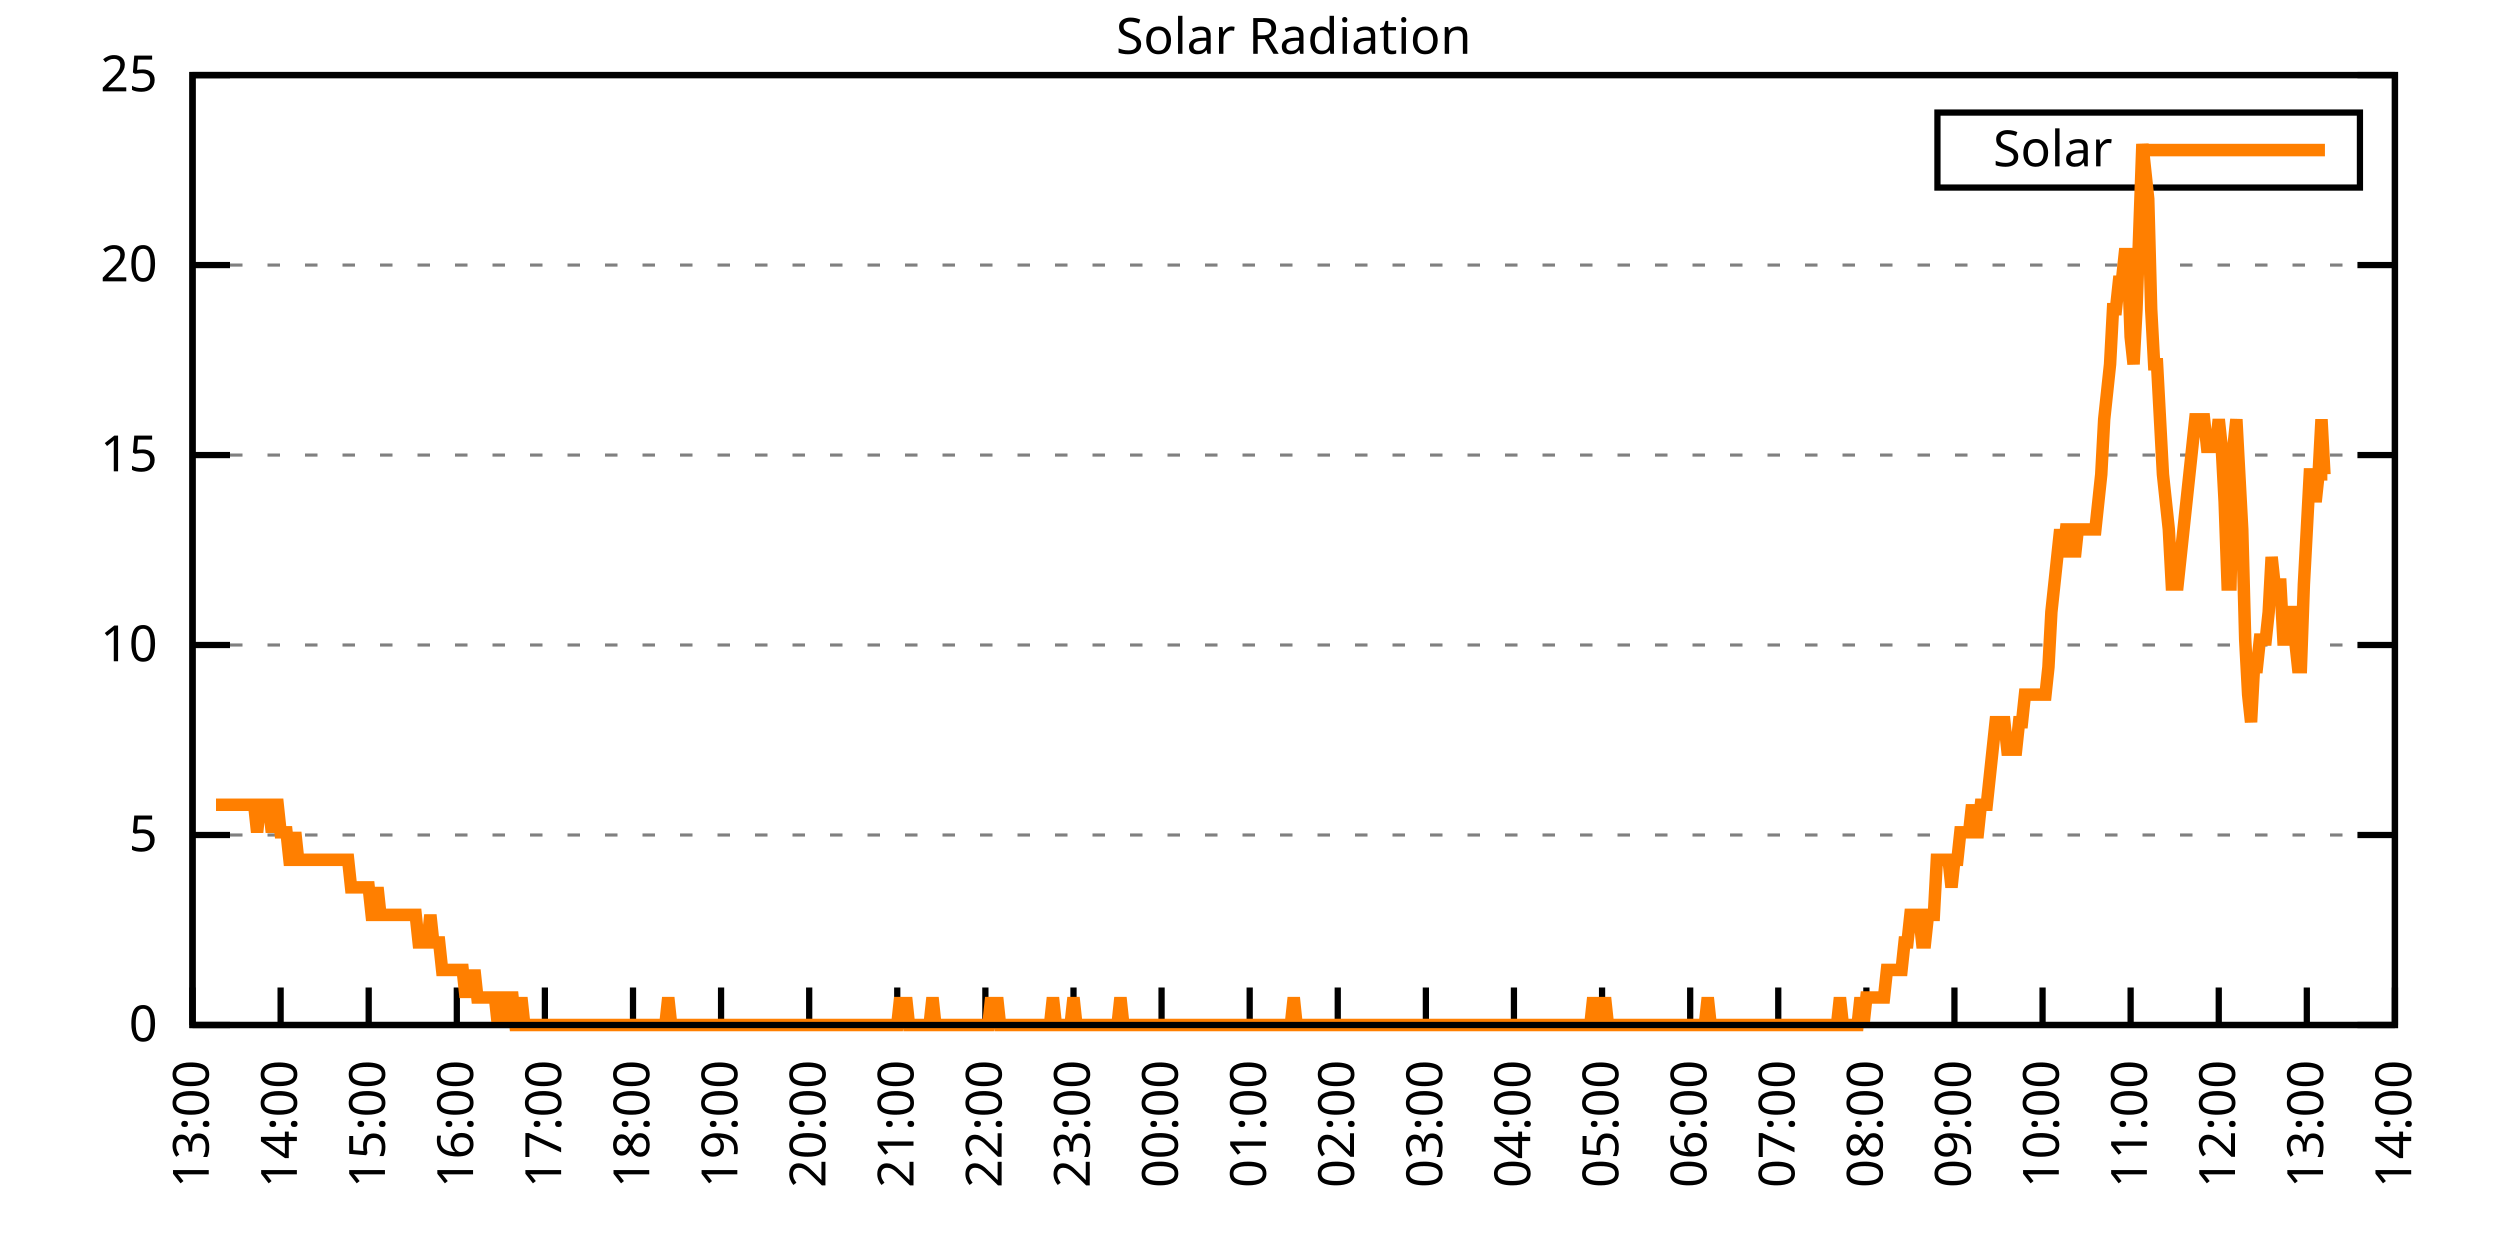
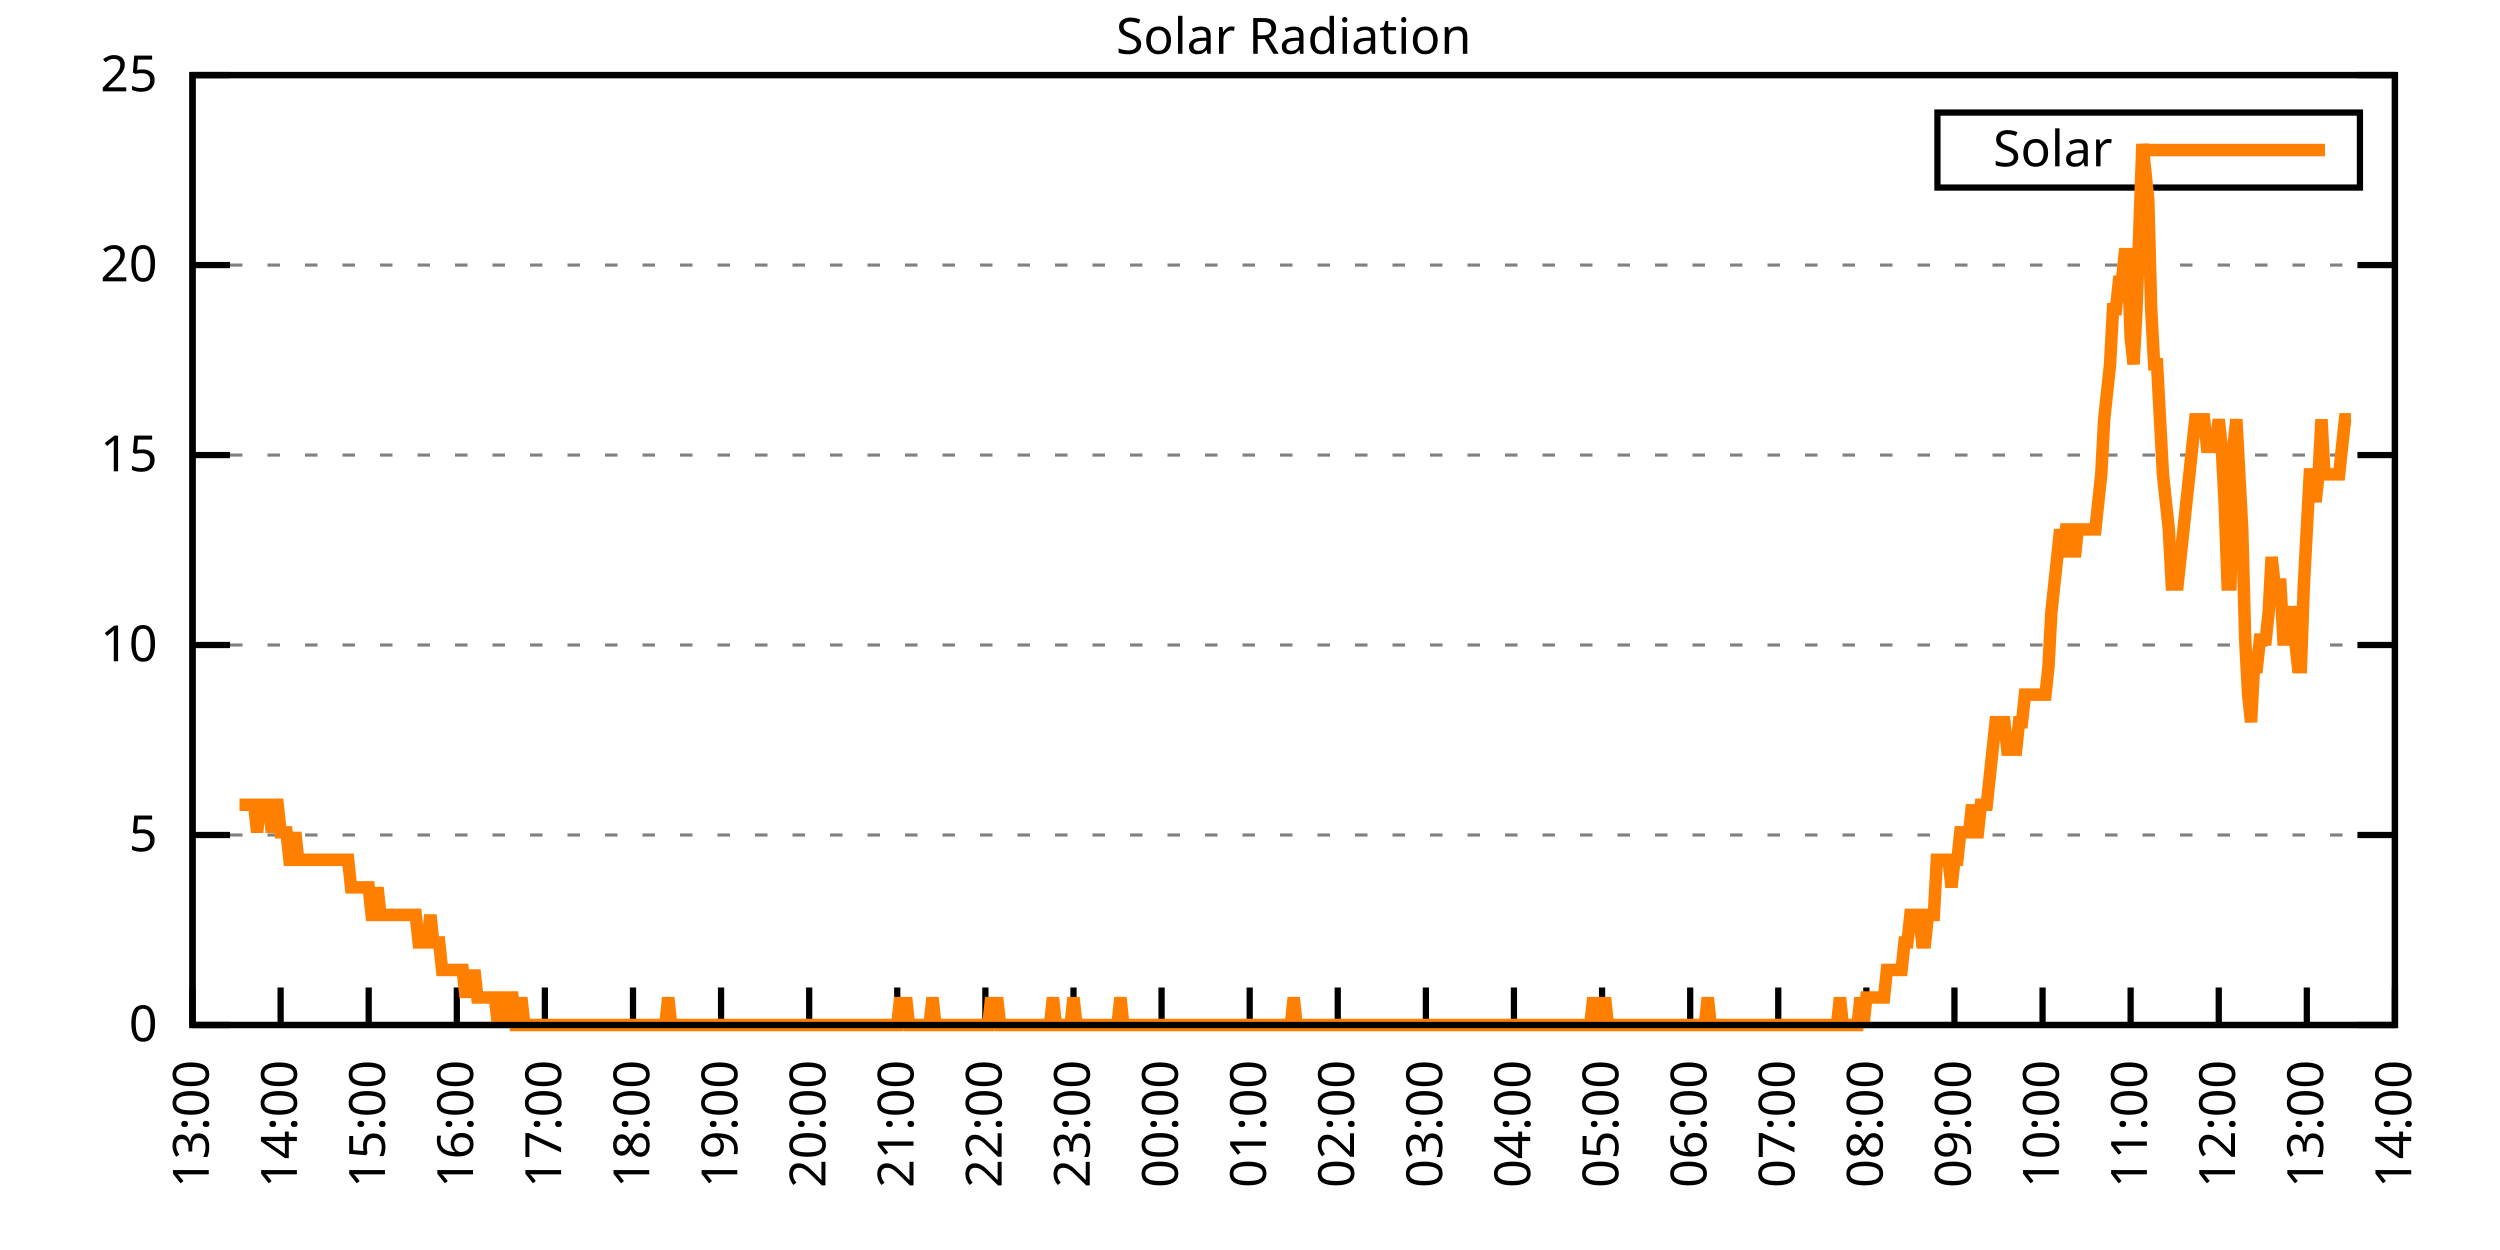
<svg xmlns="http://www.w3.org/2000/svg" xmlns:xlink="http://www.w3.org/1999/xlink" width="400" height="200" viewBox="0 0 400 200">
  <g id="gnuplot_canvas">
    <rect x="0" y="0" width="400" height="200" fill="none" />
    <defs>
      <circle id="gpDot" r="0.5" stroke-width="0.5" stroke="currentColor" />
      <path id="gpPt0" stroke-width="0.333" stroke="currentColor" d="M-1,0 h2 M0,-1 v2" />
      <path id="gpPt1" stroke-width="0.333" stroke="currentColor" d="M-1,-1 L1,1 M1,-1 L-1,1" />
      <path id="gpPt2" stroke-width="0.333" stroke="currentColor" d="M-1,0 L1,0 M0,-1 L0,1 M-1,-1 L1,1 M-1,1 L1,-1" />
      <rect id="gpPt3" stroke-width="0.333" stroke="currentColor" x="-1" y="-1" width="2" height="2" />
      <rect id="gpPt4" stroke-width="0.333" stroke="currentColor" fill="currentColor" x="-1" y="-1" width="2" height="2" />
      <circle id="gpPt5" stroke-width="0.333" stroke="currentColor" cx="0" cy="0" r="1" />
      <use xlink:href="#gpPt5" id="gpPt6" fill="currentColor" stroke="none" />
      <path id="gpPt7" stroke-width="0.333" stroke="currentColor" d="M0,-1.33 L-1.33,0.67 L1.33,0.67 z" />
      <use xlink:href="#gpPt7" id="gpPt8" fill="currentColor" stroke="none" />
      <use xlink:href="#gpPt7" id="gpPt9" stroke="currentColor" transform="rotate(180)" />
      <use xlink:href="#gpPt9" id="gpPt10" fill="currentColor" stroke="none" />
      <use xlink:href="#gpPt3" id="gpPt11" stroke="currentColor" transform="rotate(45)" />
      <use xlink:href="#gpPt11" id="gpPt12" fill="currentColor" stroke="none" />
      <path id="gpPt13" stroke-width="0.333" stroke="currentColor" d="M0,1.330 L1.265,0.411 L0.782,-1.067 L-0.782,-1.076 L-1.265,0.411 z" />
      <use xlink:href="#gpPt13" id="gpPt14" fill="currentColor" stroke="none" />
      <filter id="textbox" filterUnits="objectBoundingBox" x="0" y="0" height="1" width="1">
        <feFlood flood-color="white" flood-opacity="1" result="bgnd" />
        <feComposite in="SourceGraphic" in2="bgnd" operator="atop" />
      </filter>
      <filter id="greybox" filterUnits="objectBoundingBox" x="0" y="0" height="1" width="1">
        <feFlood flood-color="lightgrey" flood-opacity="1" result="grey" />
        <feComposite in="SourceGraphic" in2="grey" operator="atop" />
      </filter>
    </defs>
    <g fill="none" color="white" stroke="currentColor" stroke-width="1.00" stroke-linecap="butt" stroke-linejoin="miter">
</g>
    <g fill="none" color="black" stroke="currentColor" stroke-width="1.00" stroke-linecap="butt" stroke-linejoin="miter">
      <g stroke="none" shape-rendering="crispEdges">
        <polygon fill="rgb(255, 255, 255)" points="30.80,164.00 383.18,164.00 383.18,12.02 30.80,12.02 " />
      </g>
    </g>
    <g fill="none" color="black" stroke="currentColor" stroke-width="1.00" stroke-linecap="butt" stroke-linejoin="miter">
</g>
    <g fill="none" color="black" stroke="black" stroke-width="0.50" stroke-linecap="butt" stroke-linejoin="miter">
</g>
    <g fill="none" color="gray" stroke="currentColor" stroke-width="0.50" stroke-linecap="butt" stroke-linejoin="miter">
      <path stroke="gray" stroke-dasharray="2,4" class="gridline" d="M30.80,164.00 L383.19,164.00  " />
    </g>
    <g fill="none" color="gray" stroke="gray" stroke-width="1.00" stroke-linecap="butt" stroke-linejoin="miter">
</g>
    <g fill="none" color="black" stroke="currentColor" stroke-width="1.00" stroke-linecap="butt" stroke-linejoin="miter">
      <path stroke="black" d="M30.80,164.00 L36.80,164.00 M383.19,164.00 L377.19,164.00  " />
      <g transform="translate(25.20,166.60)" stroke="none" fill="black" font-family="Sans" font-size="8.00" text-anchor="end">
        <text>
          <tspan font-family="Sans"> 0</tspan>
        </text>
      </g>
    </g>
    <g fill="none" color="black" stroke="currentColor" stroke-width="1.00" stroke-linecap="butt" stroke-linejoin="miter">
</g>
    <g fill="none" color="black" stroke="black" stroke-width="0.50" stroke-linecap="butt" stroke-linejoin="miter">
</g>
    <g fill="none" color="gray" stroke="currentColor" stroke-width="0.50" stroke-linecap="butt" stroke-linejoin="miter">
      <path stroke="gray" stroke-dasharray="2,4" class="gridline" d="M30.80,133.60 L383.19,133.60  " />
    </g>
    <g fill="none" color="gray" stroke="gray" stroke-width="1.00" stroke-linecap="butt" stroke-linejoin="miter">
</g>
    <g fill="none" color="black" stroke="currentColor" stroke-width="1.00" stroke-linecap="butt" stroke-linejoin="miter">
      <path stroke="black" d="M30.80,133.60 L36.80,133.60 M383.19,133.60 L377.19,133.60  " />
      <g transform="translate(25.20,136.20)" stroke="none" fill="black" font-family="Sans" font-size="8.00" text-anchor="end">
        <text>
          <tspan font-family="Sans"> 5</tspan>
        </text>
      </g>
    </g>
    <g fill="none" color="black" stroke="currentColor" stroke-width="1.00" stroke-linecap="butt" stroke-linejoin="miter">
</g>
    <g fill="none" color="black" stroke="black" stroke-width="0.50" stroke-linecap="butt" stroke-linejoin="miter">
</g>
    <g fill="none" color="gray" stroke="currentColor" stroke-width="0.50" stroke-linecap="butt" stroke-linejoin="miter">
      <path stroke="gray" stroke-dasharray="2,4" class="gridline" d="M30.80,103.20 L383.19,103.20  " />
    </g>
    <g fill="none" color="gray" stroke="gray" stroke-width="1.00" stroke-linecap="butt" stroke-linejoin="miter">
</g>
    <g fill="none" color="black" stroke="currentColor" stroke-width="1.00" stroke-linecap="butt" stroke-linejoin="miter">
      <path stroke="black" d="M30.80,103.20 L36.80,103.20 M383.19,103.20 L377.19,103.20  " />
      <g transform="translate(25.20,105.80)" stroke="none" fill="black" font-family="Sans" font-size="8.00" text-anchor="end">
        <text>
          <tspan font-family="Sans"> 10</tspan>
        </text>
      </g>
    </g>
    <g fill="none" color="black" stroke="currentColor" stroke-width="1.00" stroke-linecap="butt" stroke-linejoin="miter">
</g>
    <g fill="none" color="black" stroke="black" stroke-width="0.50" stroke-linecap="butt" stroke-linejoin="miter">
</g>
    <g fill="none" color="gray" stroke="currentColor" stroke-width="0.50" stroke-linecap="butt" stroke-linejoin="miter">
      <path stroke="gray" stroke-dasharray="2,4" class="gridline" d="M30.80,72.81 L383.19,72.81  " />
    </g>
    <g fill="none" color="gray" stroke="gray" stroke-width="1.00" stroke-linecap="butt" stroke-linejoin="miter">
</g>
    <g fill="none" color="black" stroke="currentColor" stroke-width="1.00" stroke-linecap="butt" stroke-linejoin="miter">
      <path stroke="black" d="M30.80,72.81 L36.80,72.81 M383.19,72.81 L377.19,72.81  " />
      <g transform="translate(25.20,75.41)" stroke="none" fill="black" font-family="Sans" font-size="8.00" text-anchor="end">
        <text>
          <tspan font-family="Sans"> 15</tspan>
        </text>
      </g>
    </g>
    <g fill="none" color="black" stroke="currentColor" stroke-width="1.00" stroke-linecap="butt" stroke-linejoin="miter">
</g>
    <g fill="none" color="black" stroke="black" stroke-width="0.50" stroke-linecap="butt" stroke-linejoin="miter">
</g>
    <g fill="none" color="gray" stroke="currentColor" stroke-width="0.50" stroke-linecap="butt" stroke-linejoin="miter">
      <path stroke="gray" stroke-dasharray="2,4" class="gridline" d="M30.80,42.41 L383.19,42.41  " />
    </g>
    <g fill="none" color="gray" stroke="gray" stroke-width="1.00" stroke-linecap="butt" stroke-linejoin="miter">
</g>
    <g fill="none" color="black" stroke="currentColor" stroke-width="1.00" stroke-linecap="butt" stroke-linejoin="miter">
      <path stroke="black" d="M30.80,42.41 L36.80,42.41 M383.19,42.41 L377.19,42.41  " />
      <g transform="translate(25.20,45.01)" stroke="none" fill="black" font-family="Sans" font-size="8.00" text-anchor="end">
        <text>
          <tspan font-family="Sans"> 20</tspan>
        </text>
      </g>
    </g>
    <g fill="none" color="black" stroke="currentColor" stroke-width="1.00" stroke-linecap="butt" stroke-linejoin="miter">
</g>
    <g fill="none" color="black" stroke="black" stroke-width="0.50" stroke-linecap="butt" stroke-linejoin="miter">
</g>
    <g fill="none" color="gray" stroke="currentColor" stroke-width="0.50" stroke-linecap="butt" stroke-linejoin="miter">
      <path stroke="gray" stroke-dasharray="2,4" class="gridline" d="M30.80,12.01 L383.19,12.01  " />
    </g>
    <g fill="none" color="gray" stroke="gray" stroke-width="1.00" stroke-linecap="butt" stroke-linejoin="miter">
</g>
    <g fill="none" color="black" stroke="currentColor" stroke-width="1.00" stroke-linecap="butt" stroke-linejoin="miter">
      <path stroke="black" d="M30.80,12.01 L36.80,12.01 M383.19,12.01 L377.19,12.01  " />
      <g transform="translate(25.20,14.61)" stroke="none" fill="black" font-family="Sans" font-size="8.00" text-anchor="end">
        <text>
          <tspan font-family="Sans"> 25</tspan>
        </text>
      </g>
    </g>
    <g fill="none" color="black" stroke="currentColor" stroke-width="1.00" stroke-linecap="butt" stroke-linejoin="miter">
      <path stroke="black" d="M30.80,164.00 L30.80,158.00  " />
      <g transform="translate(33.40,169.60) rotate(270.00)" stroke="none" fill="black" font-family="Sans" font-size="8.00" text-anchor="end">
        <text>
          <tspan font-family="Sans">13:00</tspan>
        </text>
      </g>
    </g>
    <g fill="none" color="black" stroke="currentColor" stroke-width="1.00" stroke-linecap="butt" stroke-linejoin="miter">
      <path stroke="black" d="M44.90,164.00 L44.90,158.00  " />
      <g transform="translate(47.50,169.60) rotate(270.00)" stroke="none" fill="black" font-family="Sans" font-size="8.00" text-anchor="end">
        <text>
          <tspan font-family="Sans">14:00</tspan>
        </text>
      </g>
    </g>
    <g fill="none" color="black" stroke="currentColor" stroke-width="1.00" stroke-linecap="butt" stroke-linejoin="miter">
      <path stroke="black" d="M58.99,164.00 L58.99,158.00  " />
      <g transform="translate(61.59,169.60) rotate(270.00)" stroke="none" fill="black" font-family="Sans" font-size="8.00" text-anchor="end">
        <text>
          <tspan font-family="Sans">15:00</tspan>
        </text>
      </g>
    </g>
    <g fill="none" color="black" stroke="currentColor" stroke-width="1.00" stroke-linecap="butt" stroke-linejoin="miter">
      <path stroke="black" d="M73.09,164.00 L73.09,158.00  " />
      <g transform="translate(75.69,169.60) rotate(270.00)" stroke="none" fill="black" font-family="Sans" font-size="8.00" text-anchor="end">
        <text>
          <tspan font-family="Sans">16:00</tspan>
        </text>
      </g>
    </g>
    <g fill="none" color="black" stroke="currentColor" stroke-width="1.00" stroke-linecap="butt" stroke-linejoin="miter">
      <path stroke="black" d="M87.18,164.00 L87.18,158.00  " />
      <g transform="translate(89.78,169.60) rotate(270.00)" stroke="none" fill="black" font-family="Sans" font-size="8.00" text-anchor="end">
        <text>
          <tspan font-family="Sans">17:00</tspan>
        </text>
      </g>
    </g>
    <g fill="none" color="black" stroke="currentColor" stroke-width="1.00" stroke-linecap="butt" stroke-linejoin="miter">
      <path stroke="black" d="M101.28,164.00 L101.28,158.00  " />
      <g transform="translate(103.88,169.60) rotate(270.00)" stroke="none" fill="black" font-family="Sans" font-size="8.00" text-anchor="end">
        <text>
          <tspan font-family="Sans">18:00</tspan>
        </text>
      </g>
    </g>
    <g fill="none" color="black" stroke="currentColor" stroke-width="1.00" stroke-linecap="butt" stroke-linejoin="miter">
      <path stroke="black" d="M115.37,164.00 L115.37,158.00  " />
      <g transform="translate(117.97,169.60) rotate(270.00)" stroke="none" fill="black" font-family="Sans" font-size="8.00" text-anchor="end">
        <text>
          <tspan font-family="Sans">19:00</tspan>
        </text>
      </g>
    </g>
    <g fill="none" color="black" stroke="currentColor" stroke-width="1.00" stroke-linecap="butt" stroke-linejoin="miter">
      <path stroke="black" d="M129.47,164.00 L129.47,158.00  " />
      <g transform="translate(132.07,169.60) rotate(270.00)" stroke="none" fill="black" font-family="Sans" font-size="8.00" text-anchor="end">
        <text>
          <tspan font-family="Sans">20:00</tspan>
        </text>
      </g>
    </g>
    <g fill="none" color="black" stroke="currentColor" stroke-width="1.00" stroke-linecap="butt" stroke-linejoin="miter">
      <path stroke="black" d="M143.56,164.00 L143.56,158.00  " />
      <g transform="translate(146.16,169.60) rotate(270.00)" stroke="none" fill="black" font-family="Sans" font-size="8.00" text-anchor="end">
        <text>
          <tspan font-family="Sans">21:00</tspan>
        </text>
      </g>
    </g>
    <g fill="none" color="black" stroke="currentColor" stroke-width="1.00" stroke-linecap="butt" stroke-linejoin="miter">
      <path stroke="black" d="M157.66,164.00 L157.66,158.00  " />
      <g transform="translate(160.26,169.60) rotate(270.00)" stroke="none" fill="black" font-family="Sans" font-size="8.00" text-anchor="end">
        <text>
          <tspan font-family="Sans">22:00</tspan>
        </text>
      </g>
    </g>
    <g fill="none" color="black" stroke="currentColor" stroke-width="1.00" stroke-linecap="butt" stroke-linejoin="miter">
      <path stroke="black" d="M171.76,164.00 L171.76,158.00  " />
      <g transform="translate(174.36,169.60) rotate(270.00)" stroke="none" fill="black" font-family="Sans" font-size="8.00" text-anchor="end">
        <text>
          <tspan font-family="Sans">23:00</tspan>
        </text>
      </g>
    </g>
    <g fill="none" color="black" stroke="currentColor" stroke-width="1.00" stroke-linecap="butt" stroke-linejoin="miter">
      <path stroke="black" d="M185.85,164.00 L185.85,158.00  " />
      <g transform="translate(188.45,169.60) rotate(270.00)" stroke="none" fill="black" font-family="Sans" font-size="8.00" text-anchor="end">
        <text>
          <tspan font-family="Sans">00:00</tspan>
        </text>
      </g>
    </g>
    <g fill="none" color="black" stroke="currentColor" stroke-width="1.00" stroke-linecap="butt" stroke-linejoin="miter">
      <path stroke="black" d="M199.95,164.00 L199.95,158.00  " />
      <g transform="translate(202.55,169.60) rotate(270.00)" stroke="none" fill="black" font-family="Sans" font-size="8.00" text-anchor="end">
        <text>
          <tspan font-family="Sans">01:00</tspan>
        </text>
      </g>
    </g>
    <g fill="none" color="black" stroke="currentColor" stroke-width="1.00" stroke-linecap="butt" stroke-linejoin="miter">
      <path stroke="black" d="M214.04,164.00 L214.04,158.00  " />
      <g transform="translate(216.64,169.60) rotate(270.00)" stroke="none" fill="black" font-family="Sans" font-size="8.00" text-anchor="end">
        <text>
          <tspan font-family="Sans">02:00</tspan>
        </text>
      </g>
    </g>
    <g fill="none" color="black" stroke="currentColor" stroke-width="1.00" stroke-linecap="butt" stroke-linejoin="miter">
      <path stroke="black" d="M228.14,164.00 L228.14,158.00  " />
      <g transform="translate(230.74,169.60) rotate(270.00)" stroke="none" fill="black" font-family="Sans" font-size="8.00" text-anchor="end">
        <text>
          <tspan font-family="Sans">03:00</tspan>
        </text>
      </g>
    </g>
    <g fill="none" color="black" stroke="currentColor" stroke-width="1.00" stroke-linecap="butt" stroke-linejoin="miter">
      <path stroke="black" d="M242.23,164.00 L242.23,158.00  " />
      <g transform="translate(244.83,169.60) rotate(270.00)" stroke="none" fill="black" font-family="Sans" font-size="8.00" text-anchor="end">
        <text>
          <tspan font-family="Sans">04:00</tspan>
        </text>
      </g>
    </g>
    <g fill="none" color="black" stroke="currentColor" stroke-width="1.00" stroke-linecap="butt" stroke-linejoin="miter">
      <path stroke="black" d="M256.33,164.00 L256.33,158.00  " />
      <g transform="translate(258.93,169.60) rotate(270.00)" stroke="none" fill="black" font-family="Sans" font-size="8.00" text-anchor="end">
        <text>
          <tspan font-family="Sans">05:00</tspan>
        </text>
      </g>
    </g>
    <g fill="none" color="black" stroke="currentColor" stroke-width="1.00" stroke-linecap="butt" stroke-linejoin="miter">
      <path stroke="black" d="M270.43,164.00 L270.43,158.00  " />
      <g transform="translate(273.03,169.60) rotate(270.00)" stroke="none" fill="black" font-family="Sans" font-size="8.00" text-anchor="end">
        <text>
          <tspan font-family="Sans">06:00</tspan>
        </text>
      </g>
    </g>
    <g fill="none" color="black" stroke="currentColor" stroke-width="1.00" stroke-linecap="butt" stroke-linejoin="miter">
      <path stroke="black" d="M284.52,164.00 L284.52,158.00  " />
      <g transform="translate(287.12,169.60) rotate(270.00)" stroke="none" fill="black" font-family="Sans" font-size="8.00" text-anchor="end">
        <text>
          <tspan font-family="Sans">07:00</tspan>
        </text>
      </g>
    </g>
    <g fill="none" color="black" stroke="currentColor" stroke-width="1.00" stroke-linecap="butt" stroke-linejoin="miter">
      <path stroke="black" d="M298.62,164.00 L298.62,158.00  " />
      <g transform="translate(301.22,169.60) rotate(270.00)" stroke="none" fill="black" font-family="Sans" font-size="8.00" text-anchor="end">
        <text>
          <tspan font-family="Sans">08:00</tspan>
        </text>
      </g>
    </g>
    <g fill="none" color="black" stroke="currentColor" stroke-width="1.00" stroke-linecap="butt" stroke-linejoin="miter">
      <path stroke="black" d="M312.71,164.00 L312.71,158.00  " />
      <g transform="translate(315.31,169.60) rotate(270.00)" stroke="none" fill="black" font-family="Sans" font-size="8.00" text-anchor="end">
        <text>
          <tspan font-family="Sans">09:00</tspan>
        </text>
      </g>
    </g>
    <g fill="none" color="black" stroke="currentColor" stroke-width="1.00" stroke-linecap="butt" stroke-linejoin="miter">
      <path stroke="black" d="M326.81,164.00 L326.81,158.00  " />
      <g transform="translate(329.41,169.60) rotate(270.00)" stroke="none" fill="black" font-family="Sans" font-size="8.00" text-anchor="end">
        <text>
          <tspan font-family="Sans">10:00</tspan>
        </text>
      </g>
    </g>
    <g fill="none" color="black" stroke="currentColor" stroke-width="1.00" stroke-linecap="butt" stroke-linejoin="miter">
      <path stroke="black" d="M340.90,164.00 L340.90,158.00  " />
      <g transform="translate(343.50,169.60) rotate(270.00)" stroke="none" fill="black" font-family="Sans" font-size="8.00" text-anchor="end">
        <text>
          <tspan font-family="Sans">11:00</tspan>
        </text>
      </g>
    </g>
    <g fill="none" color="black" stroke="currentColor" stroke-width="1.00" stroke-linecap="butt" stroke-linejoin="miter">
      <path stroke="black" d="M355.00,164.00 L355.00,158.00  " />
      <g transform="translate(357.60,169.60) rotate(270.00)" stroke="none" fill="black" font-family="Sans" font-size="8.00" text-anchor="end">
        <text>
          <tspan font-family="Sans">12:00</tspan>
        </text>
      </g>
    </g>
    <g fill="none" color="black" stroke="currentColor" stroke-width="1.00" stroke-linecap="butt" stroke-linejoin="miter">
      <path stroke="black" d="M369.09,164.00 L369.09,158.00  " />
      <g transform="translate(371.69,169.60) rotate(270.00)" stroke="none" fill="black" font-family="Sans" font-size="8.00" text-anchor="end">
        <text>
          <tspan font-family="Sans">13:00</tspan>
        </text>
      </g>
    </g>
    <g fill="none" color="black" stroke="currentColor" stroke-width="1.00" stroke-linecap="butt" stroke-linejoin="miter">
      <path stroke="black" d="M383.19,164.00 L383.19,158.00  " />
      <g transform="translate(385.79,169.60) rotate(270.00)" stroke="none" fill="black" font-family="Sans" font-size="8.00" text-anchor="end">
        <text>
          <tspan font-family="Sans">14:00</tspan>
        </text>
      </g>
    </g>
    <g fill="none" color="black" stroke="currentColor" stroke-width="1.00" stroke-linecap="butt" stroke-linejoin="miter">
</g>
    <g fill="none" color="black" stroke="currentColor" stroke-width="1.00" stroke-linecap="butt" stroke-linejoin="miter">
      <path stroke="black" d="M30.80,12.01 L30.80,164.00 L383.19,164.00 L383.19,12.01 L30.80,12.01 Z  " />
    </g>
    <g fill="none" color="black" stroke="currentColor" stroke-width="1.00" stroke-linecap="butt" stroke-linejoin="miter">
</g>
    <g fill="none" color="black" stroke="currentColor" stroke-width="1.00" stroke-linecap="butt" stroke-linejoin="miter">
      <path stroke="black" d="M309.99,30.01 L309.99,18.01 L377.59,18.01 L377.59,30.01 L309.99,30.01 Z  " />
    </g>
    <g id="Solar_Radiation_plot_1">
      <g fill="none" color="white" stroke="black" stroke-width="2.00" stroke-linecap="butt" stroke-linejoin="miter">
</g>
      <g fill="none" color="black" stroke="currentColor" stroke-width="2.00" stroke-linecap="butt" stroke-linejoin="miter">
        <g transform="translate(337.99,26.61)" stroke="none" fill="black" font-family="Sans" font-size="8.00" text-anchor="end">
          <text>
            <tspan font-family="Sans">Solar</tspan>
          </text>
        </g>
      </g>
      <g fill="none" color="black" stroke="currentColor" stroke-width="2.00" stroke-linecap="butt" stroke-linejoin="miter">
-         <path stroke="rgb(255, 127,   0)" d="M343.59,24.01 L371.99,24.01 M34.56,128.76 L35.03,128.76 L35.50,128.76 L35.97,128.76 L36.44,128.76 L36.91,128.76   L37.38,128.76 L37.85,128.76 L38.32,128.76 L38.79,128.76 L39.26,128.76 L39.73,128.76 L40.20,128.76 L40.67,128.76   L41.14,133.17 L41.61,128.76 L42.08,128.76 L42.55,128.76 L43.02,128.76 L43.49,133.17 L43.96,128.76 L44.43,128.76   L44.90,133.17 L45.37,133.17 L45.84,133.17 L46.31,137.57 L46.78,137.57 L47.24,133.17 L47.71,137.57 L48.18,137.57   L48.65,137.57 L49.12,137.57 L49.59,137.57 L50.06,137.57 L50.53,137.57 L51.00,137.57 L51.47,137.57 L51.94,137.57   L52.41,137.57 L52.88,137.57 L53.35,137.57 L53.82,137.57 L54.29,137.57 L54.76,137.57 L55.23,137.57 L55.70,137.57   L56.17,141.98 L56.64,141.98 L57.11,141.98 L57.58,141.98 L58.05,141.98 L58.52,141.98 L58.99,141.98 L59.46,146.38   L59.93,146.38 L60.40,141.98 L60.87,146.38 L61.34,146.38 L61.81,146.38 L62.28,146.38 L62.75,146.38 L63.22,146.38   L63.69,146.38 L64.16,146.38 L64.63,146.38 L65.10,146.38 L65.57,146.38 L66.04,146.38 L66.51,146.38 L66.98,150.79   L67.45,150.79 L67.92,150.79 L68.39,150.79 L68.86,146.38 L69.33,150.79 L69.80,150.79 L70.27,150.79 L70.74,155.19   L71.21,155.19 L71.68,155.19 L72.15,155.19 L72.62,155.19 L73.09,155.19 L73.56,155.19 L74.03,155.19 L74.50,159.60   L74.97,155.19 L75.44,159.60 L75.91,155.19 L76.38,159.60 L76.85,159.60 L77.32,159.60 L77.79,159.60 L78.26,159.60   L78.73,159.60 L79.19,159.60 L79.66,164.00 L80.13,159.60 L80.60,159.60 L81.07,164.00 L81.54,159.60 L82.01,159.60   L82.48,164.00 L82.95,164.00 L83.42,159.60 L83.89,164.00 L84.36,164.00 L84.83,164.00 L85.30,164.00 L85.77,164.00   L86.24,164.00 L86.71,164.00 L87.18,164.00 L87.65,164.00 L88.12,164.00 L88.59,164.00 L89.06,164.00 L89.53,164.00   L90.00,164.00 L90.47,164.00 L90.94,164.00 L91.41,164.00 L91.88,164.00 L92.35,164.00 L92.82,164.00 L93.29,164.00   L93.76,164.00 L94.23,164.00 L94.70,164.00 L95.17,164.00 L95.64,164.00 L96.11,164.00 L96.58,164.00 L97.05,164.00   L97.52,164.00 L97.99,164.00 L98.46,164.00 L98.93,164.00 L99.40,164.00 L99.87,164.00 L100.34,164.00 L100.81,164.00   L101.28,164.00 L101.75,164.00 L102.22,164.00 L102.69,164.00 L103.16,164.00 L103.63,164.00 L104.10,164.00 L104.57,164.00   L105.04,164.00 L105.51,164.00 L105.98,164.00 L106.45,164.00 L106.92,159.60 L107.39,164.00 L107.86,164.00 L108.33,164.00   L108.80,164.00 L109.27,164.00 L109.74,164.00 L110.21,164.00 L110.68,164.00 L111.14,164.00 L111.61,164.00 L112.08,164.00   L112.55,164.00 L113.02,164.00 L113.49,164.00 L113.96,164.00 L114.43,164.00 L114.90,164.00 L115.37,164.00 L115.84,164.00   L116.31,164.00 L116.78,164.00 L117.25,164.00 L117.72,164.00 L118.19,164.00 L118.66,164.00 L119.13,164.00 L119.60,164.00   L120.07,164.00 L120.54,164.00 L121.01,164.00 L121.48,164.00 L121.95,164.00 L122.42,164.00 L122.89,164.00 L123.36,164.00   L123.83,164.00 L124.30,164.00 L124.77,164.00 L125.24,164.00 L125.71,164.00 L126.18,164.00 L126.65,164.00 L127.12,164.00   L127.59,164.00 L128.06,164.00 L128.53,164.00 L129.00,164.00 L129.47,164.00 L129.94,164.00 L130.41,164.00 L130.88,164.00   L131.35,164.00 L131.82,164.00 L132.29,164.00 L132.76,164.00 L133.23,164.00 L133.70,164.00 L134.17,164.00 L134.64,164.00   L135.11,164.00 L135.58,164.00 L136.05,164.00 L136.52,164.00 L136.99,164.00 L137.46,164.00 L137.93,164.00 L138.40,164.00   L138.87,164.00 L139.34,164.00 L139.81,164.00 L140.28,164.00 L140.75,164.00 L141.22,164.00 L141.69,164.00 L142.16,164.00   L142.63,164.00 L143.09,164.00 L143.56,164.00 L144.03,159.60 L144.50,164.00 L144.97,159.60 L145.44,164.00 L145.91,164.00   L146.38,164.00 L146.85,164.00 L147.32,164.00 L147.79,164.00 L148.26,164.00 L148.73,164.00 L149.20,159.60 L149.67,164.00   L150.14,164.00 L150.61,164.00 L151.08,164.00 L151.55,164.00 L152.02,164.00 L152.49,164.00 L152.96,164.00 L153.43,164.00   L153.90,164.00 L154.37,164.00 L154.84,164.00 L155.31,164.00 L155.78,164.00 L156.25,164.00 L156.72,164.00 L157.19,164.00   L157.66,164.00 L158.13,164.00 L158.60,159.60 L159.07,164.00 L159.54,159.60 L160.01,164.00 L160.48,164.00 L160.95,164.00   L161.42,164.00 L161.89,164.00 L162.36,164.00 L162.83,164.00 L163.30,164.00 L163.77,164.00 L164.24,164.00 L164.71,164.00   L165.18,164.00 L165.65,164.00 L166.12,164.00 L166.59,164.00 L167.06,164.00 L167.53,164.00 L168.00,164.00 L168.47,159.60   L168.94,164.00 L169.41,164.00 L169.88,164.00 L170.35,164.00 L170.82,164.00 L171.29,164.00 L171.76,159.60 L172.23,164.00   L172.70,164.00 L173.17,164.00 L173.64,164.00 L174.11,164.00 L174.58,164.00 L175.04,164.00 L175.51,164.00 L175.98,164.00   L176.45,164.00 L176.92,164.00 L177.39,164.00 L177.86,164.00 L178.33,164.00 L178.80,164.00 L179.27,159.60 L179.74,164.00   L180.21,164.00 L180.68,164.00 L181.15,164.00 L181.62,164.00 L182.09,164.00 L182.56,164.00 L183.03,164.00 L183.50,164.00   L183.97,164.00 L184.44,164.00 L184.91,164.00 L185.38,164.00 L185.85,164.00 L186.32,164.00 L186.79,164.00 L187.26,164.00   L187.73,164.00 L188.20,164.00 L188.67,164.00 L189.14,164.00 L189.61,164.00 L190.08,164.00 L190.55,164.00 L191.02,164.00   L191.49,164.00 L191.96,164.00 L192.43,164.00 L192.90,164.00 L193.37,164.00 L193.84,164.00 L194.31,164.00 L194.78,164.00   L195.25,164.00 L195.72,164.00 L196.19,164.00 L196.66,164.00 L197.13,164.00 L197.60,164.00 L198.07,164.00 L198.54,164.00   L199.01,164.00 L199.48,164.00 L199.95,164.00 L200.42,164.00 L200.89,164.00 L201.36,164.00 L201.83,164.00 L202.30,164.00   L202.77,164.00 L203.24,164.00 L203.71,164.00 L204.18,164.00 L204.65,164.00 L205.12,164.00 L205.59,164.00 L206.06,164.00   L206.53,164.00 L207.00,159.60 L207.46,164.00 L207.93,164.00 L208.40,164.00 L208.87,164.00 L209.34,164.00 L209.81,164.00   L210.28,164.00 L210.75,164.00 L211.22,164.00 L211.69,164.00 L212.16,164.00 L212.63,164.00 L213.10,164.00 L213.57,164.00   L214.04,164.00 L214.51,164.00 L214.98,164.00 L215.45,164.00 L215.92,164.00 L216.39,164.00 L216.86,164.00 L217.33,164.00   L217.80,164.00 L218.27,164.00 L218.74,164.00 L219.21,164.00 L219.68,164.00 L220.15,164.00 L220.62,164.00 L221.09,164.00   L221.56,164.00 L222.03,164.00 L222.50,164.00 L222.97,164.00 L223.44,164.00 L223.91,164.00 L224.38,164.00 L224.85,164.00   L225.32,164.00 L225.79,164.00 L226.26,164.00 L226.73,164.00 L227.20,164.00 L227.67,164.00 L228.14,164.00 L228.61,164.00   L229.08,164.00 L229.55,164.00 L230.02,164.00 L230.49,164.00 L230.96,164.00 L231.43,164.00 L231.90,164.00 L232.37,164.00   L232.84,164.00 L233.31,164.00 L233.78,164.00 L234.25,164.00 L234.72,164.00 L235.19,164.00 L235.66,164.00 L236.13,164.00   L236.60,164.00 L237.07,164.00 L237.54,164.00 L238.01,164.00 L238.48,164.00 L238.95,164.00 L239.41,164.00 L239.88,164.00   L240.35,164.00 L240.82,164.00 L241.29,164.00 L241.76,164.00 L242.23,164.00 L242.70,164.00 L243.17,164.00 L243.64,164.00   L244.11,164.00 L244.58,164.00 L245.05,164.00 L245.52,164.00 L245.99,164.00 L246.46,164.00 L246.93,164.00 L247.40,164.00   L247.87,164.00 L248.34,164.00 L248.81,164.00 L249.28,164.00 L249.75,164.00 L250.22,164.00 L250.69,164.00 L251.16,164.00   L251.63,164.00 L252.10,164.00 L252.57,164.00 L253.04,164.00 L253.51,164.00 L253.98,164.00 L254.45,164.00 L254.92,159.60   L255.39,164.00 L255.86,164.00 L256.33,164.00 L256.80,159.60 L257.27,164.00 L257.74,164.00 L258.21,164.00 L258.68,164.00   L259.15,164.00 L259.62,164.00 L260.09,164.00 L260.56,164.00 L261.03,164.00 L261.50,164.00 L261.97,164.00 L262.44,164.00   L262.91,164.00 L263.38,164.00 L263.85,164.00 L264.32,164.00 L264.79,164.00 L265.26,164.00 L265.73,164.00 L266.20,164.00   L266.67,164.00 L267.14,164.00 L267.61,164.00 L268.08,164.00 L268.55,164.00 L269.02,164.00 L269.49,164.00 L269.96,164.00   L270.43,164.00 L270.90,164.00 L271.36,164.00 L271.83,164.00 L272.30,164.00 L272.77,164.00 L273.24,159.60 L273.71,164.00   L274.18,164.00 L274.65,164.00 L275.12,164.00 L275.59,164.00 L276.06,164.00 L276.53,164.00 L277.00,164.00 L277.47,164.00   L277.94,164.00 L278.41,164.00 L278.88,164.00 L279.35,164.00 L279.82,164.00 L280.29,164.00 L280.76,164.00 L281.23,164.00   L281.70,164.00 L282.17,164.00 L282.64,164.00 L283.11,164.00 L283.58,164.00 L284.05,164.00 L284.52,164.00 L284.99,164.00   L285.46,164.00 L285.93,164.00 L286.40,164.00 L286.87,164.00 L287.34,164.00 L287.81,164.00 L288.28,164.00 L288.75,164.00   L289.22,164.00 L289.69,164.00 L290.16,164.00 L290.63,164.00 L291.10,164.00 L291.57,164.00 L292.04,164.00 L292.51,164.00   L292.98,164.00 L293.45,164.00 L293.92,164.00 L294.39,159.60 L294.86,164.00 L295.33,164.00 L295.80,164.00 L296.27,164.00   L296.74,164.00 L297.21,164.00 L297.68,159.60 L298.15,164.00 L298.62,159.60 L299.09,159.60 L299.56,159.60 L300.03,159.60   L300.50,159.60 L300.97,159.60 L301.44,159.60 L301.91,155.19 L302.38,155.19 L302.85,155.19 L303.31,155.19 L303.78,155.19   L304.25,155.19 L304.72,150.79 L305.19,150.79 L305.66,146.38 L306.13,146.38 L306.60,146.38 L307.07,146.38 L307.54,150.79   L308.01,150.79 L308.48,146.38 L308.95,146.38 L309.42,146.38 L309.89,137.57 L310.36,137.57 L310.83,137.57 L311.30,137.57   L311.77,137.57 L312.24,141.98 L312.71,137.57 L313.18,137.57 L313.65,133.17 L314.12,133.17 L314.59,133.17 L315.06,133.17   L315.53,128.76 L316.00,133.17 L316.47,133.17 L316.94,128.76 L317.41,128.76 L317.88,128.76 L318.35,124.36 L318.82,119.95   L319.29,115.55 L319.76,115.55 L320.23,115.55 L320.70,115.55 L321.17,119.95 L321.64,119.95 L322.11,119.95 L322.58,119.95   L323.05,115.55 L323.52,115.55 L323.99,111.14 L324.46,111.14 L324.93,111.14 L325.40,111.14 L325.87,111.14 L326.34,111.14   L326.81,111.14 L327.28,111.14 L327.75,106.74 L328.22,97.93 L328.69,93.52 L329.16,89.12 L329.63,84.71 L330.10,89.12   L330.57,84.71 L331.04,84.71 L331.51,84.71 L331.98,89.12 L332.45,84.71 L332.92,84.71 L333.39,84.71 L333.86,84.71   L334.33,84.71 L334.80,84.71 L335.26,84.71 L335.73,80.31 L336.20,75.90 L336.67,67.09 L337.14,62.69 L337.61,58.28   L338.08,49.47 L338.55,49.47 L339.02,45.07 L339.49,45.07 L339.96,40.66 L340.43,40.66 L340.90,53.88 L341.37,58.28   L341.84,49.47 L342.31,36.26 L342.78,23.04 L343.25,27.45 L343.72,31.85 L344.19,49.47 L344.66,58.28 L345.13,58.28   L345.60,67.09 L346.07,75.90 L346.54,80.31 L347.01,84.71 L347.48,93.52 L347.95,93.52 L348.42,93.52 L348.89,89.12   L349.36,84.71 L349.83,80.31 L350.30,75.90 L350.77,71.50 L351.24,67.09 L351.71,67.09 L352.18,67.09 L352.65,67.09   L353.12,71.50 L353.59,71.50 L354.06,71.50 L354.53,71.50 L355.00,67.09 L355.47,71.50 L355.94,80.31 L356.41,93.52   L356.88,93.52 L357.35,71.50 L357.82,67.09 L358.29,75.90 L358.76,84.71 L359.23,102.33 L359.70,111.14 L360.17,115.55   L360.64,106.74 L361.11,106.74 L361.58,102.33 L362.05,102.33 L362.52,102.33 L362.99,97.93 L363.46,89.12 L363.93,93.52   L364.40,93.52 L364.87,93.52 L365.34,102.33 L365.81,102.33 L366.28,97.93 L366.75,97.93 L367.21,102.33 L367.68,106.74   L368.15,106.74 L368.62,93.52 L369.09,84.71 L369.56,75.90 L370.03,75.90 L370.50,80.31 L370.97,75.90 L371.44,67.09   L371.91,75.90 L372.38,75.90  " />
+         <path stroke="rgb(255, 127,   0)" d="M343.59,24.01 L371.99,24.01 M38.32,128.76 L38.79,128.76 L39.26,128.76 L39.73,128.76 L40.20,128.76 L40.67,128.76   L41.14,133.17 L41.61,128.76 L42.08,128.76 L42.55,128.76 L43.02,128.76 L43.49,133.17 L43.96,128.76 L44.43,128.76   L44.90,133.17 L45.37,133.17 L45.84,133.17 L46.31,137.57 L46.78,137.57 L47.24,133.17 L47.71,137.57 L48.18,137.57   L48.65,137.57 L49.12,137.57 L49.59,137.57 L50.06,137.57 L50.53,137.57 L51.00,137.57 L51.47,137.57 L51.94,137.57   L52.41,137.57 L52.88,137.57 L53.35,137.57 L53.82,137.57 L54.29,137.57 L54.76,137.57 L55.23,137.57 L55.70,137.57   L56.17,141.98 L56.64,141.98 L57.11,141.98 L57.58,141.98 L58.05,141.98 L58.52,141.98 L58.99,141.98 L59.46,146.38   L59.93,146.38 L60.40,141.98 L60.87,146.38 L61.34,146.38 L61.81,146.38 L62.28,146.38 L62.75,146.38 L63.22,146.38   L63.69,146.38 L64.16,146.38 L64.63,146.38 L65.10,146.38 L65.57,146.38 L66.04,146.38 L66.51,146.38 L66.98,150.79   L67.45,150.79 L67.92,150.79 L68.39,150.79 L68.86,146.38 L69.33,150.79 L69.80,150.79 L70.27,150.79 L70.74,155.19   L71.21,155.19 L71.68,155.19 L72.15,155.19 L72.62,155.19 L73.09,155.19 L73.56,155.19 L74.03,155.19 L74.50,159.60   L74.97,155.19 L75.44,159.60 L75.91,155.19 L76.38,159.60 L76.85,159.60 L77.32,159.60 L77.79,159.60 L78.26,159.60   L78.73,159.60 L79.19,159.60 L79.66,164.00 L80.13,159.60 L80.60,159.60 L81.07,164.00 L81.54,159.60 L82.01,159.60   L82.48,164.00 L82.95,164.00 L83.42,159.60 L83.89,164.00 L84.36,164.00 L84.83,164.00 L85.30,164.00 L85.77,164.00   L86.24,164.00 L86.71,164.00 L87.18,164.00 L87.65,164.00 L88.12,164.00 L88.59,164.00 L89.06,164.00 L89.53,164.00   L90.00,164.00 L90.47,164.00 L90.94,164.00 L91.41,164.00 L91.88,164.00 L92.35,164.00 L92.82,164.00 L93.29,164.00   L93.76,164.00 L94.23,164.00 L94.70,164.00 L95.17,164.00 L95.64,164.00 L96.11,164.00 L96.58,164.00 L97.05,164.00   L97.52,164.00 L97.99,164.00 L98.46,164.00 L98.93,164.00 L99.40,164.00 L99.87,164.00 L100.34,164.00 L100.81,164.00   L101.28,164.00 L101.75,164.00 L102.22,164.00 L102.69,164.00 L103.16,164.00 L103.63,164.00 L104.10,164.00 L104.57,164.00   L105.04,164.00 L105.51,164.00 L105.98,164.00 L106.45,164.00 L106.92,159.60 L107.39,164.00 L107.86,164.00 L108.33,164.00   L108.80,164.00 L109.27,164.00 L109.74,164.00 L110.21,164.00 L110.68,164.00 L111.14,164.00 L111.61,164.00 L112.08,164.00   L112.55,164.00 L113.02,164.00 L113.49,164.00 L113.96,164.00 L114.43,164.00 L114.90,164.00 L115.37,164.00 L115.84,164.00   L116.31,164.00 L116.78,164.00 L117.25,164.00 L117.72,164.00 L118.19,164.00 L118.66,164.00 L119.13,164.00 L119.60,164.00   L120.07,164.00 L120.54,164.00 L121.01,164.00 L121.48,164.00 L121.95,164.00 L122.42,164.00 L122.89,164.00 L123.36,164.00   L123.83,164.00 L124.30,164.00 L124.77,164.00 L125.24,164.00 L125.71,164.00 L126.18,164.00 L126.65,164.00 L127.12,164.00   L127.59,164.00 L128.06,164.00 L128.53,164.00 L129.00,164.00 L129.47,164.00 L129.94,164.00 L130.41,164.00 L130.88,164.00   L131.35,164.00 L131.82,164.00 L132.29,164.00 L132.76,164.00 L133.23,164.00 L133.70,164.00 L134.17,164.00 L134.64,164.00   L135.11,164.00 L135.58,164.00 L136.05,164.00 L136.52,164.00 L136.99,164.00 L137.46,164.00 L137.93,164.00 L138.40,164.00   L138.87,164.00 L139.34,164.00 L139.81,164.00 L140.28,164.00 L140.75,164.00 L141.22,164.00 L141.69,164.00 L142.16,164.00   L142.63,164.00 L143.09,164.00 L143.56,164.00 L144.03,159.60 L144.50,164.00 L144.97,159.60 L145.44,164.00 L145.91,164.00   L146.38,164.00 L146.85,164.00 L147.32,164.00 L147.79,164.00 L148.26,164.00 L148.73,164.00 L149.20,159.60 L149.67,164.00   L150.14,164.00 L150.61,164.00 L151.08,164.00 L151.55,164.00 L152.02,164.00 L152.49,164.00 L152.96,164.00 L153.43,164.00   L153.90,164.00 L154.37,164.00 L154.84,164.00 L155.31,164.00 L155.78,164.00 L156.25,164.00 L156.72,164.00 L157.19,164.00   L157.66,164.00 L158.13,164.00 L158.60,159.60 L159.07,164.00 L159.54,159.60 L160.01,164.00 L160.48,164.00 L160.95,164.00   L161.42,164.00 L161.89,164.00 L162.36,164.00 L162.83,164.00 L163.30,164.00 L163.77,164.00 L164.24,164.00 L164.71,164.00   L165.18,164.00 L165.65,164.00 L166.12,164.00 L166.59,164.00 L167.06,164.00 L167.53,164.00 L168.00,164.00 L168.47,159.60   L168.94,164.00 L169.41,164.00 L169.88,164.00 L170.35,164.00 L170.82,164.00 L171.29,164.00 L171.76,159.60 L172.23,164.00   L172.70,164.00 L173.17,164.00 L173.64,164.00 L174.11,164.00 L174.58,164.00 L175.04,164.00 L175.51,164.00 L175.98,164.00   L176.45,164.00 L176.92,164.00 L177.39,164.00 L177.86,164.00 L178.33,164.00 L178.80,164.00 L179.27,159.60 L179.74,164.00   L180.21,164.00 L180.68,164.00 L181.15,164.00 L181.62,164.00 L182.09,164.00 L182.56,164.00 L183.03,164.00 L183.50,164.00   L183.97,164.00 L184.44,164.00 L184.91,164.00 L185.38,164.00 L185.85,164.00 L186.32,164.00 L186.79,164.00 L187.26,164.00   L187.73,164.00 L188.20,164.00 L188.67,164.00 L189.14,164.00 L189.61,164.00 L190.08,164.00 L190.55,164.00 L191.02,164.00   L191.49,164.00 L191.96,164.00 L192.43,164.00 L192.90,164.00 L193.37,164.00 L193.84,164.00 L194.31,164.00 L194.78,164.00   L195.25,164.00 L195.72,164.00 L196.19,164.00 L196.66,164.00 L197.13,164.00 L197.60,164.00 L198.07,164.00 L198.54,164.00   L199.01,164.00 L199.48,164.00 L199.95,164.00 L200.42,164.00 L200.89,164.00 L201.36,164.00 L201.83,164.00 L202.30,164.00   L202.77,164.00 L203.24,164.00 L203.71,164.00 L204.18,164.00 L204.65,164.00 L205.12,164.00 L205.59,164.00 L206.06,164.00   L206.53,164.00 L207.00,159.60 L207.46,164.00 L207.93,164.00 L208.40,164.00 L208.87,164.00 L209.34,164.00 L209.81,164.00   L210.28,164.00 L210.75,164.00 L211.22,164.00 L211.69,164.00 L212.16,164.00 L212.63,164.00 L213.10,164.00 L213.57,164.00   L214.04,164.00 L214.51,164.00 L214.98,164.00 L215.45,164.00 L215.92,164.00 L216.39,164.00 L216.86,164.00 L217.33,164.00   L217.80,164.00 L218.27,164.00 L218.74,164.00 L219.21,164.00 L219.68,164.00 L220.15,164.00 L220.62,164.00 L221.09,164.00   L221.56,164.00 L222.03,164.00 L222.50,164.00 L222.97,164.00 L223.44,164.00 L223.91,164.00 L224.38,164.00 L224.85,164.00   L225.32,164.00 L225.79,164.00 L226.26,164.00 L226.73,164.00 L227.20,164.00 L227.67,164.00 L228.14,164.00 L228.61,164.00   L229.08,164.00 L229.55,164.00 L230.02,164.00 L230.49,164.00 L230.96,164.00 L231.43,164.00 L231.90,164.00 L232.37,164.00   L232.84,164.00 L233.31,164.00 L233.78,164.00 L234.25,164.00 L234.72,164.00 L235.19,164.00 L235.66,164.00 L236.13,164.00   L236.60,164.00 L237.07,164.00 L237.54,164.00 L238.01,164.00 L238.48,164.00 L238.95,164.00 L239.41,164.00 L239.88,164.00   L240.35,164.00 L240.82,164.00 L241.29,164.00 L241.76,164.00 L242.23,164.00 L242.70,164.00 L243.17,164.00 L243.64,164.00   L244.11,164.00 L244.58,164.00 L245.05,164.00 L245.52,164.00 L245.99,164.00 L246.46,164.00 L246.93,164.00 L247.40,164.00   L247.87,164.00 L248.34,164.00 L248.81,164.00 L249.28,164.00 L249.75,164.00 L250.22,164.00 L250.69,164.00 L251.16,164.00   L251.63,164.00 L252.10,164.00 L252.57,164.00 L253.04,164.00 L253.51,164.00 L253.98,164.00 L254.45,164.00 L254.92,159.60   L255.39,164.00 L255.86,164.00 L256.33,164.00 L256.80,159.60 L257.27,164.00 L257.74,164.00 L258.21,164.00 L258.68,164.00   L259.15,164.00 L259.62,164.00 L260.09,164.00 L260.56,164.00 L261.03,164.00 L261.50,164.00 L261.97,164.00 L262.44,164.00   L262.91,164.00 L263.38,164.00 L263.85,164.00 L264.32,164.00 L264.79,164.00 L265.26,164.00 L265.73,164.00 L266.20,164.00   L266.67,164.00 L267.14,164.00 L267.61,164.00 L268.08,164.00 L268.55,164.00 L269.02,164.00 L269.49,164.00 L269.96,164.00   L270.43,164.00 L270.90,164.00 L271.36,164.00 L271.83,164.00 L272.30,164.00 L272.77,164.00 L273.24,159.60 L273.71,164.00   L274.18,164.00 L274.65,164.00 L275.12,164.00 L275.59,164.00 L276.06,164.00 L276.53,164.00 L277.00,164.00 L277.47,164.00   L277.94,164.00 L278.41,164.00 L278.88,164.00 L279.35,164.00 L279.82,164.00 L280.29,164.00 L280.76,164.00 L281.23,164.00   L281.70,164.00 L282.17,164.00 L282.64,164.00 L283.11,164.00 L283.58,164.00 L284.05,164.00 L284.52,164.00 L284.99,164.00   L285.46,164.00 L285.93,164.00 L286.40,164.00 L286.87,164.00 L287.34,164.00 L287.81,164.00 L288.28,164.00 L288.75,164.00   L289.22,164.00 L289.69,164.00 L290.16,164.00 L290.63,164.00 L291.10,164.00 L291.57,164.00 L292.04,164.00 L292.51,164.00   L292.98,164.00 L293.45,164.00 L293.92,164.00 L294.39,159.60 L294.86,164.00 L295.33,164.00 L295.80,164.00 L296.27,164.00   L296.74,164.00 L297.21,164.00 L297.68,159.60 L298.15,164.00 L298.62,159.60 L299.09,159.60 L299.56,159.60 L300.03,159.60   L300.50,159.60 L300.97,159.60 L301.44,159.60 L301.91,155.19 L302.38,155.19 L302.85,155.19 L303.31,155.19 L303.78,155.19   L304.25,155.19 L304.72,150.79 L305.19,150.79 L305.66,146.38 L306.13,146.38 L306.60,146.38 L307.07,146.38 L307.54,150.79   L308.01,150.79 L308.48,146.38 L308.95,146.38 L309.42,146.38 L309.89,137.57 L310.36,137.57 L310.83,137.57 L311.30,137.57   L311.77,137.57 L312.24,141.98 L312.71,137.57 L313.18,137.57 L313.65,133.17 L314.12,133.17 L314.59,133.17 L315.06,133.17   L315.53,128.76 L316.00,133.17 L316.47,133.17 L316.94,128.76 L317.41,128.76 L317.88,128.76 L318.35,124.36 L318.82,119.95   L319.29,115.55 L319.76,115.55 L320.23,115.55 L320.70,115.55 L321.17,119.95 L321.64,119.95 L322.11,119.95 L322.58,119.95   L323.05,115.55 L323.52,115.55 L323.99,111.14 L324.46,111.14 L324.93,111.14 L325.40,111.14 L325.87,111.14 L326.34,111.14   L326.81,111.14 L327.28,111.14 L327.75,106.74 L328.22,97.93 L328.69,93.52 L329.16,89.12 L329.63,84.71 L330.10,89.12   L330.57,84.71 L331.04,84.71 L331.51,84.71 L331.98,89.12 L332.45,84.71 L332.92,84.71 L333.39,84.71 L333.86,84.71   L334.33,84.71 L334.80,84.71 L335.26,84.71 L335.73,80.31 L336.20,75.90 L336.67,67.09 L337.14,62.69 L337.61,58.28   L338.08,49.47 L338.55,49.47 L339.02,45.07 L339.49,45.07 L339.96,40.66 L340.43,40.66 L340.90,53.88 L341.37,58.28   L341.84,49.47 L342.31,36.26 L342.78,23.04 L343.25,27.45 L343.72,31.85 L344.19,49.47 L344.66,58.28 L345.13,58.28   L345.60,67.09 L346.07,75.90 L346.54,80.31 L347.01,84.71 L347.48,93.52 L347.95,93.52 L348.42,93.52 L348.89,89.12   L349.36,84.71 L349.83,80.31 L350.30,75.90 L350.77,71.50 L351.24,67.09 L351.71,67.09 L352.18,67.09 L352.65,67.09   L353.12,71.50 L353.59,71.50 L354.06,71.50 L354.53,71.50 L355.00,67.09 L355.47,71.50 L355.94,80.31 L356.41,93.52   L356.88,93.52 L357.35,71.50 L357.82,67.09 L358.29,75.90 L358.76,84.71 L359.23,102.33 L359.70,111.14 L360.17,115.55   L360.64,106.74 L361.11,106.74 L361.58,102.33 L362.05,102.33 L362.52,102.33 L362.99,97.93 L363.46,89.12 L363.93,93.52   L364.40,93.52 L364.87,93.52 L365.34,102.33 L365.81,102.33 L366.28,97.93 L366.75,97.93 L367.21,102.33 L367.68,106.74   L368.15,106.74 L368.62,93.52 L369.09,84.71 L369.56,75.90 L370.03,75.90 L370.50,80.31 L370.97,75.90 L371.44,67.09   L371.91,75.90 L372.38,75.90 L372.85,75.90 L373.32,75.90 L373.79,75.90 L374.26,75.90 L374.73,71.50 L375.20,67.09   L375.67,67.09 L376.14,67.09  " />
      </g>
    </g>
    <g fill="none" color="black" stroke="currentColor" stroke-width="2.00" stroke-linecap="butt" stroke-linejoin="miter">
</g>
    <g fill="none" color="black" stroke="black" stroke-width="1.00" stroke-linecap="butt" stroke-linejoin="miter">
</g>
    <g fill="none" color="black" stroke="currentColor" stroke-width="1.00" stroke-linecap="butt" stroke-linejoin="miter">
      <path stroke="black" d="M30.80,12.01 L30.80,164.00 L383.19,164.00 L383.19,12.01 L30.80,12.01 Z  " />
      <g transform="translate(6.80,88.01) rotate(270.00)" stroke="none" fill="black" font-family="Sans" font-size="8.00" text-anchor="middle">
        <text />
      </g>
    </g>
    <g fill="none" color="black" stroke="currentColor" stroke-width="1.00" stroke-linecap="butt" stroke-linejoin="miter">
</g>
    <g fill="none" color="black" stroke="currentColor" stroke-width="1.00" stroke-linecap="butt" stroke-linejoin="miter">
      <g transform="translate(206.99,8.61)" stroke="none" fill="black" font-family="Sans" font-size="8.00" text-anchor="middle">
        <text>
          <tspan font-family="Sans">Solar Radiation</tspan>
        </text>
      </g>
    </g>
    <g fill="none" color="black" stroke="currentColor" stroke-width="1.00" stroke-linecap="butt" stroke-linejoin="miter">
</g>
  </g>
</svg>
